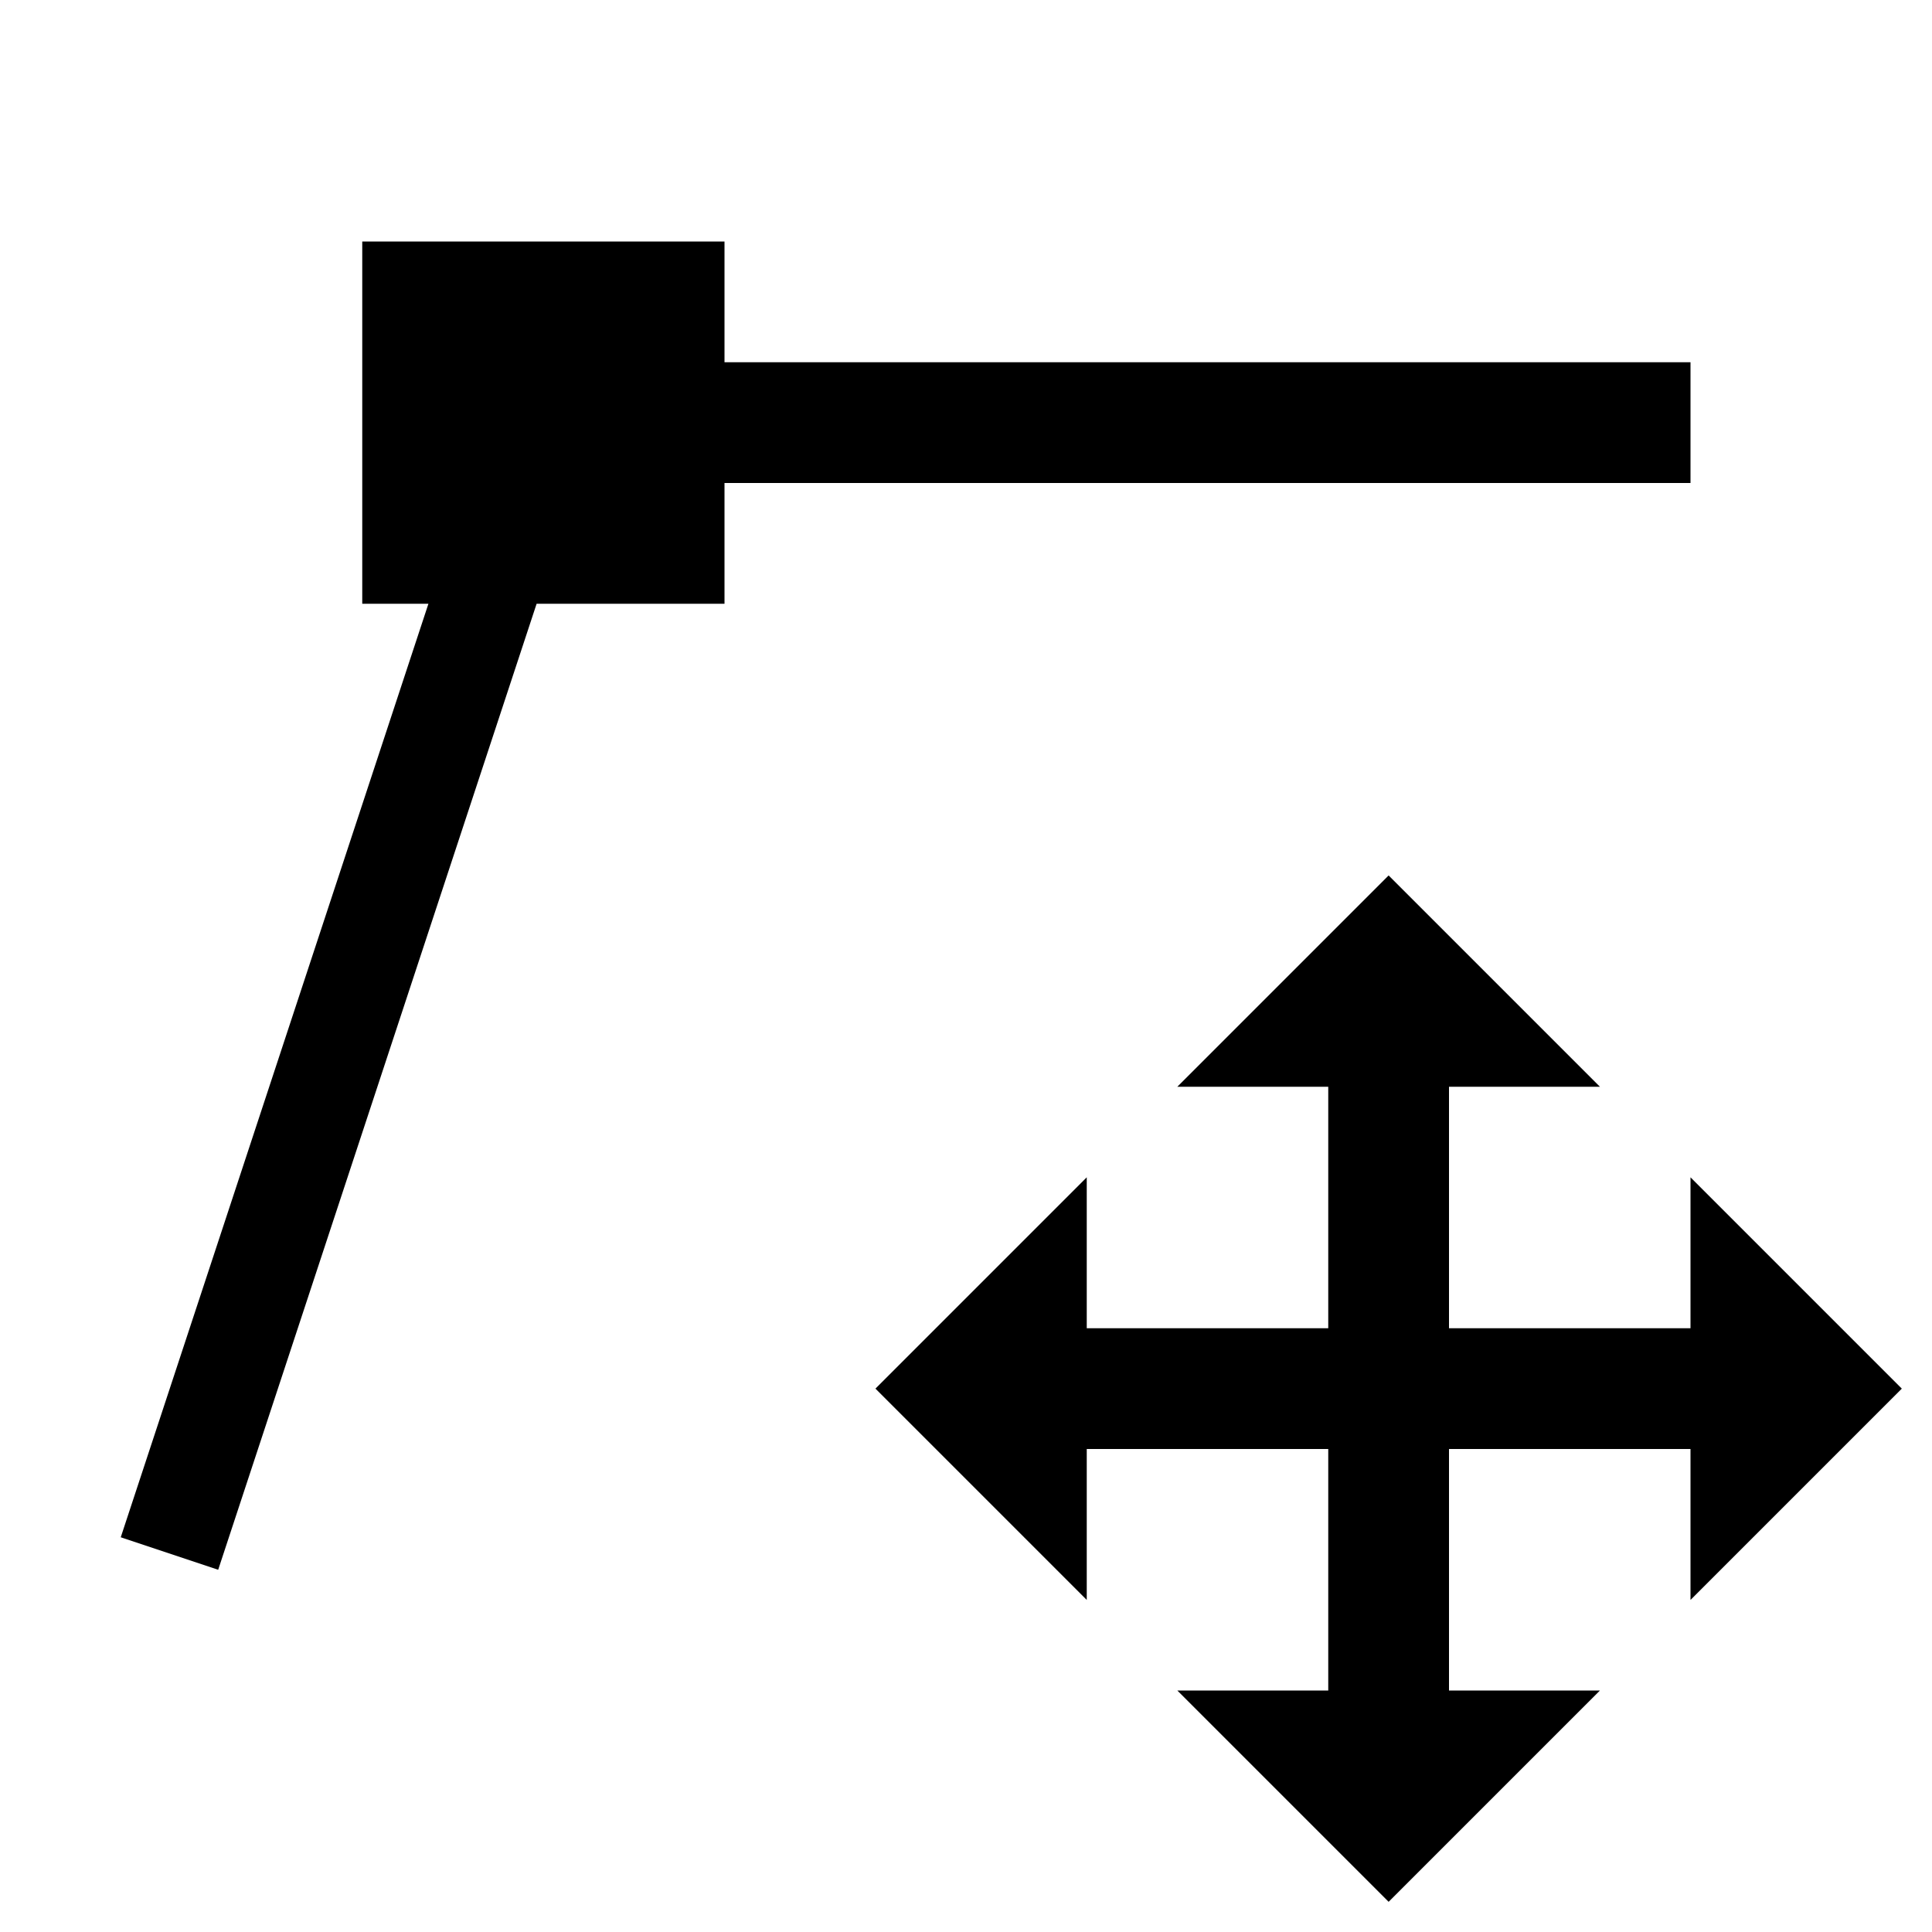
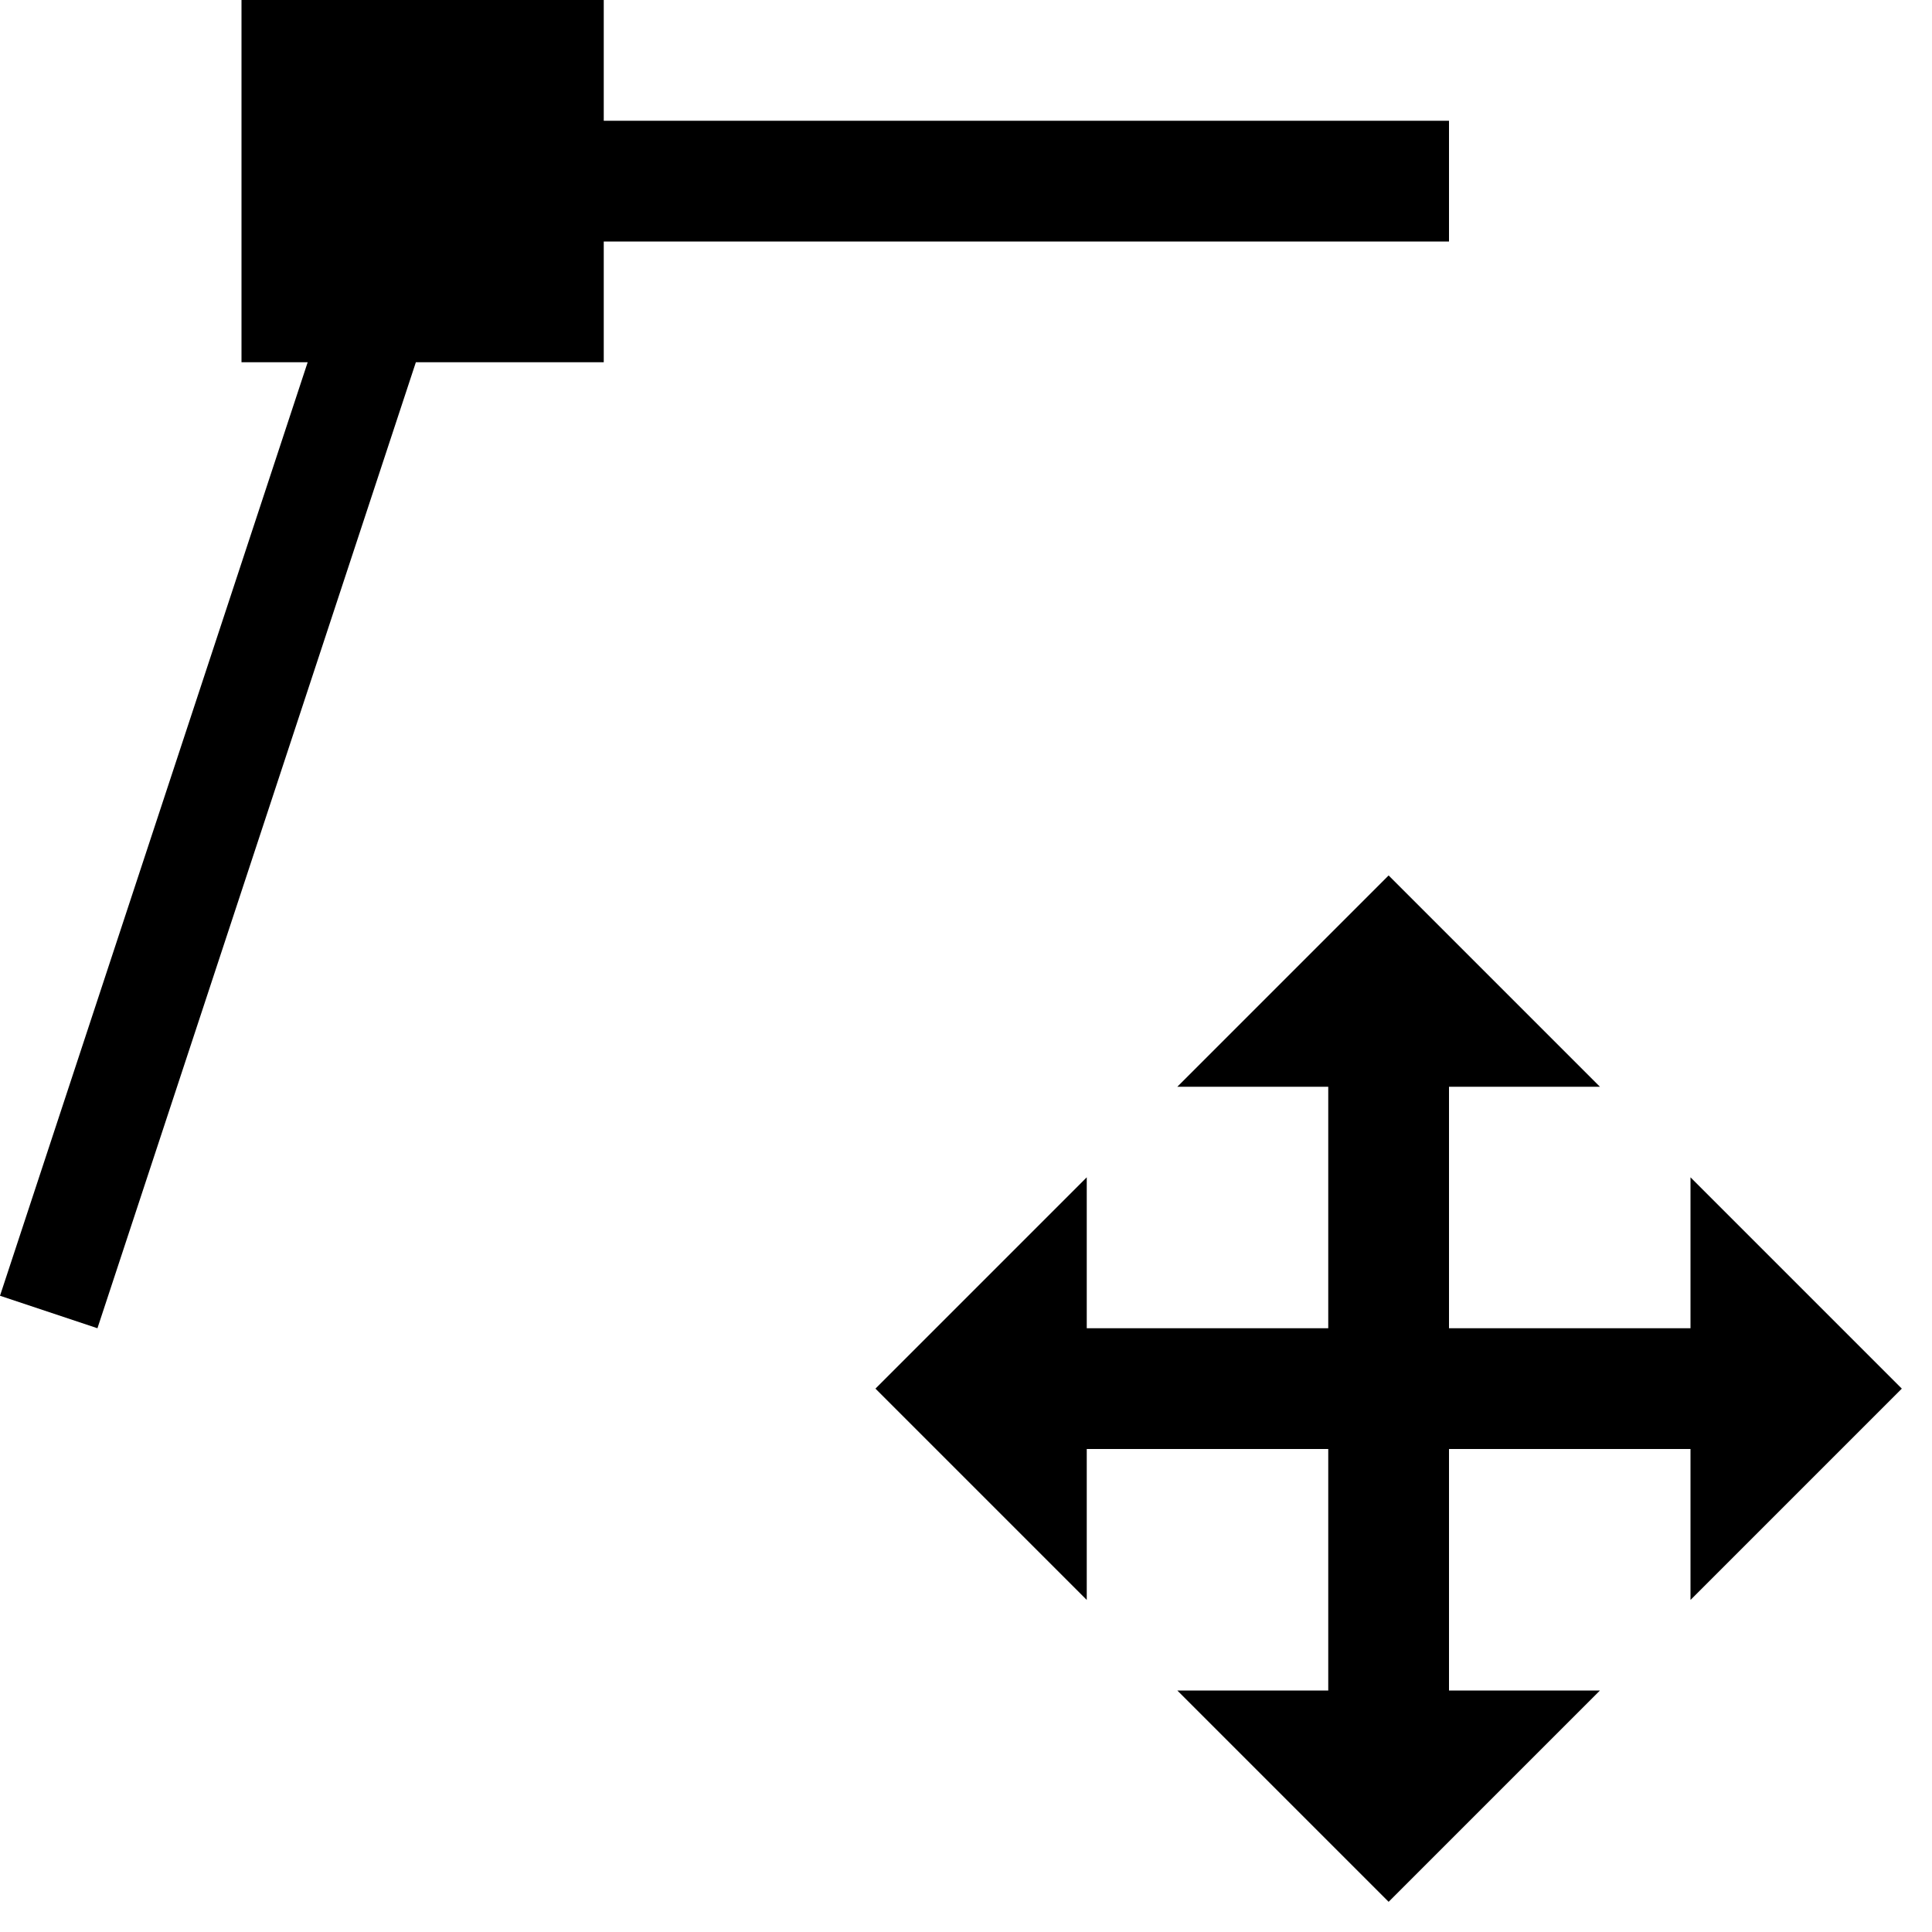
- <svg xmlns="http://www.w3.org/2000/svg" viewBox="0 0 16 16">
-   <path d="M6 5H4.444l-2.637 8L1 12.731 3.548 5H3V2h3v1h8v1H6zm9.75 6.5L14 9.75V11h-2V9h1.25L11.5 7.25 9.75 9H11v2H9V9.75L7.25 11.5 9 13.25V12h2v2H9.75l1.75 1.75L13.25 14H12v-2h2v1.25z" />
+ <svg xmlns="http://www.w3.org/2000/svg" id="icons" viewBox="0 0 16 16">
+   <path d="M14 13.25V12h-2v2h1.25l-1.75 1.75L9.75 14H11v-2H9v1.25L7.25 11.5 9 9.75V11h2V9H9.75l1.75-1.75L13.25 9H12v2h2V9.75l1.75 1.75zM5 2h7V1H5V0H2v3h.548L0 10.731.807 11l2.637-8H5z" />
</svg>
